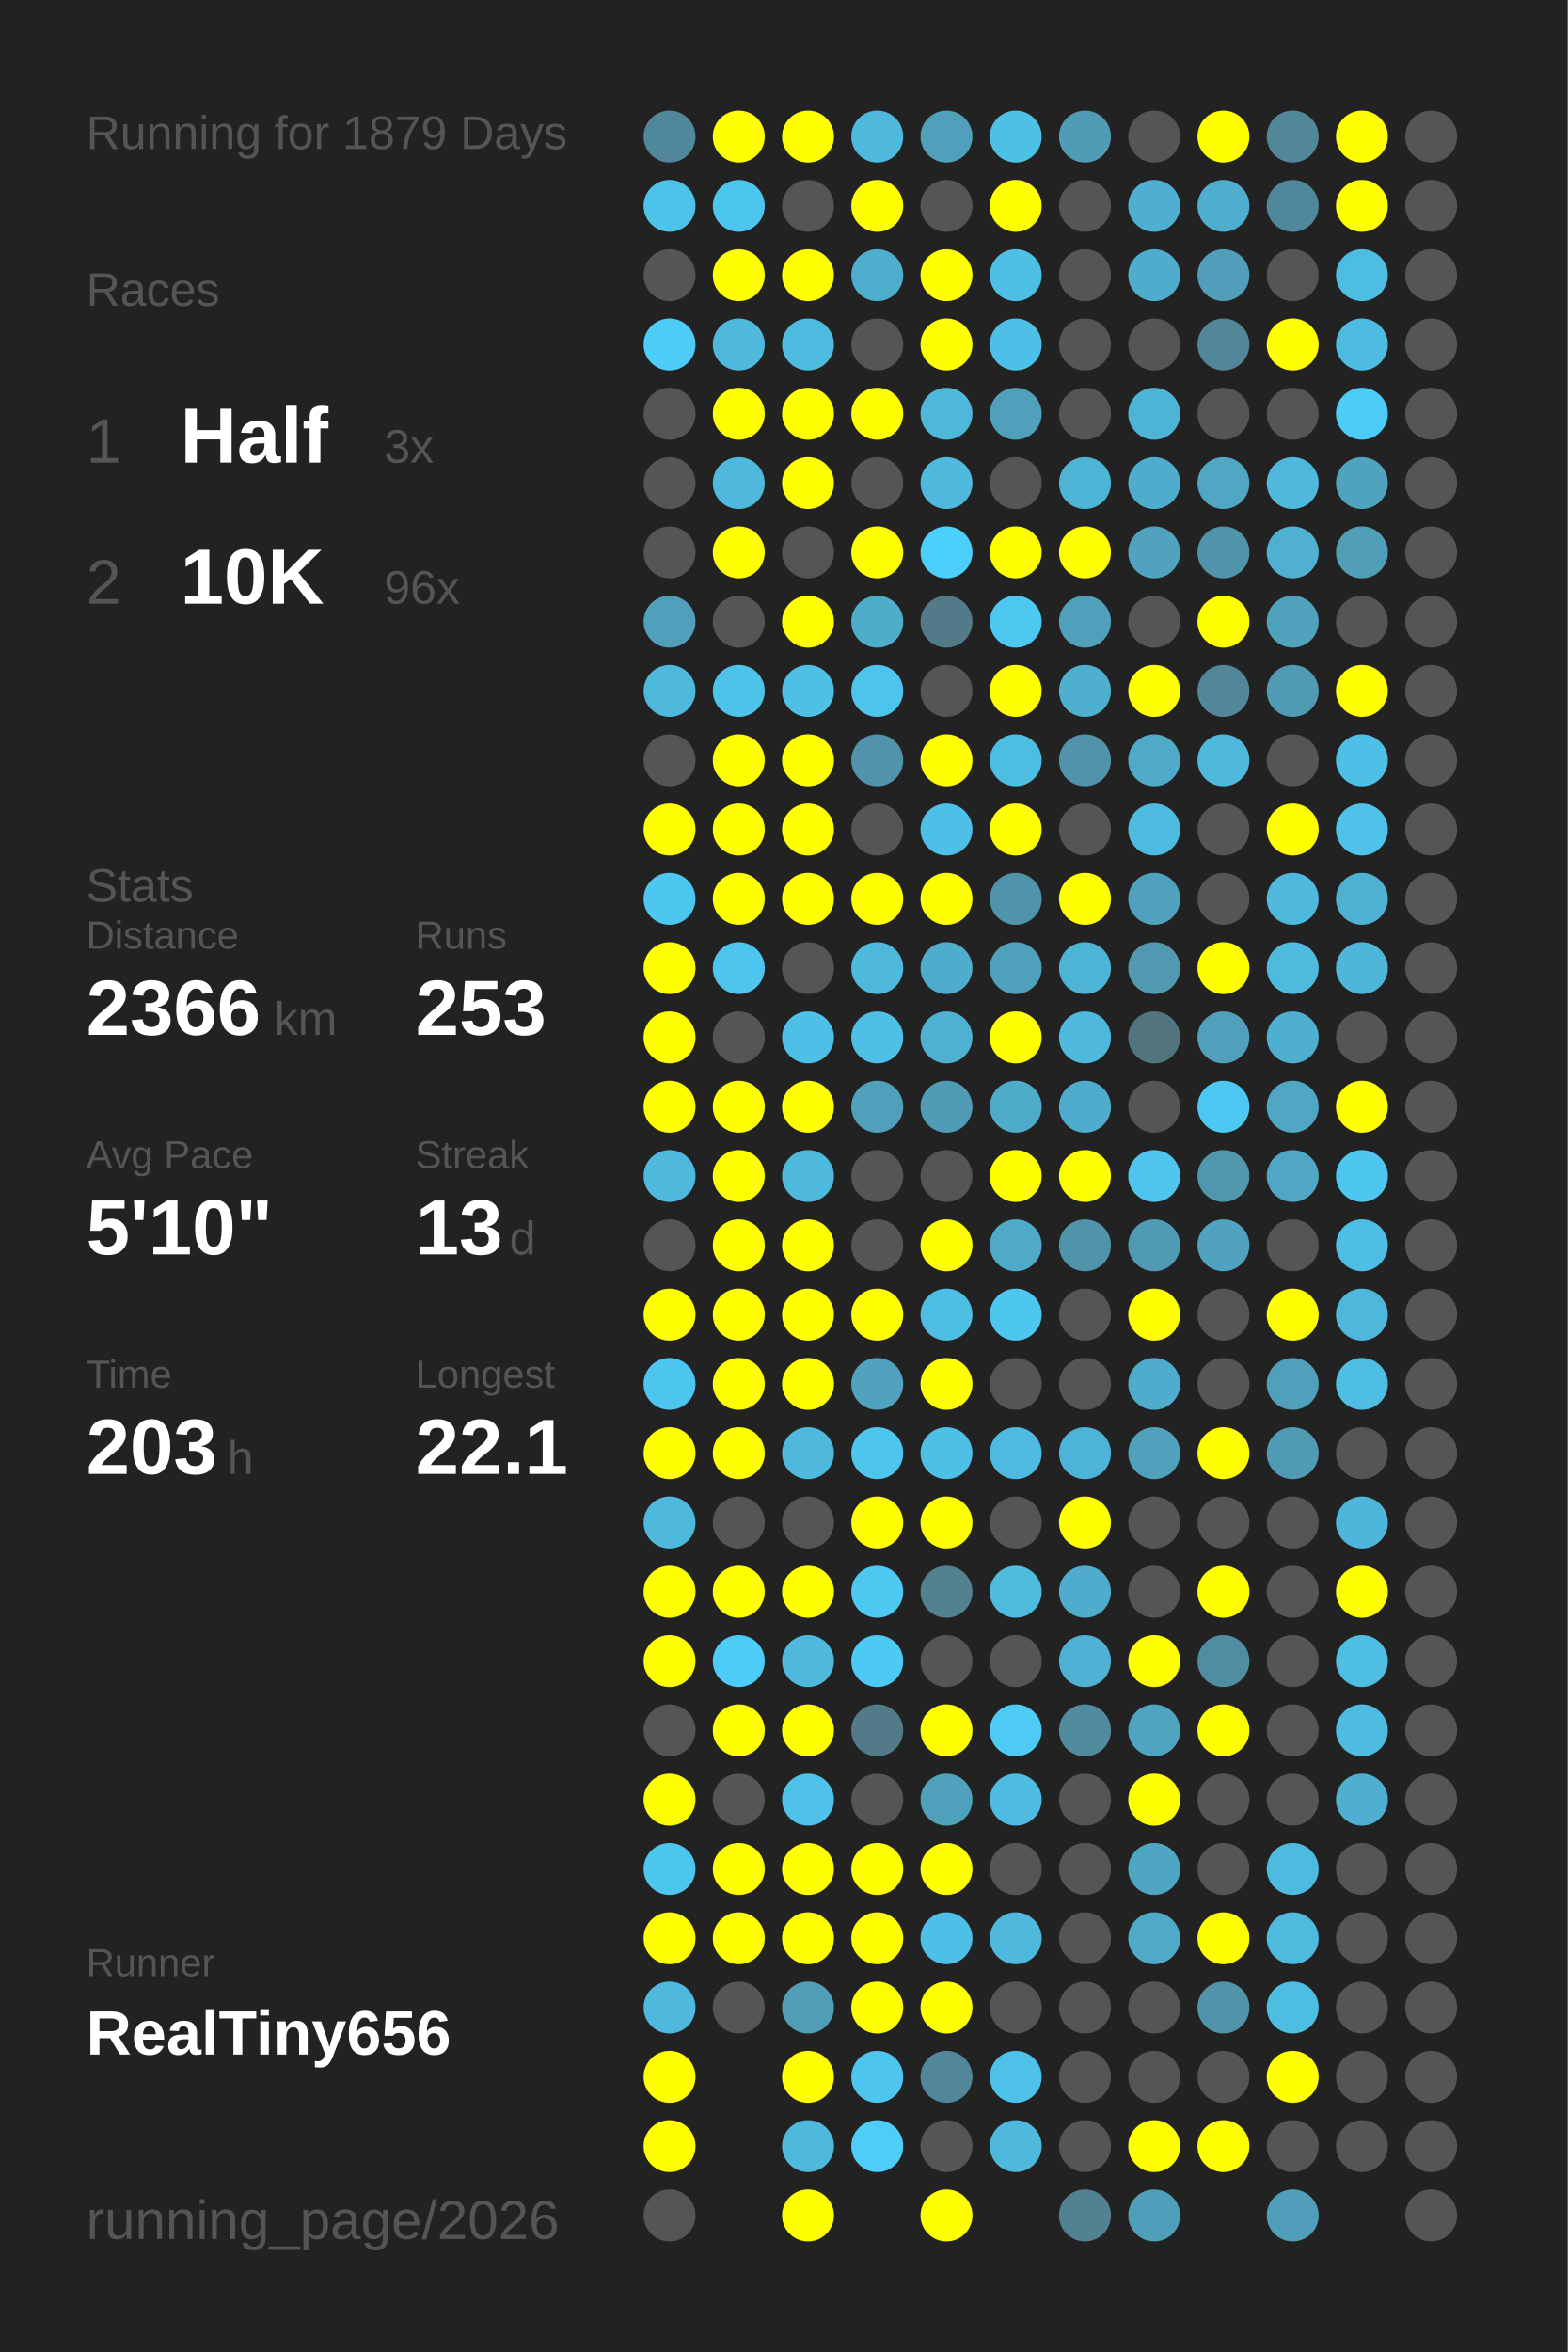
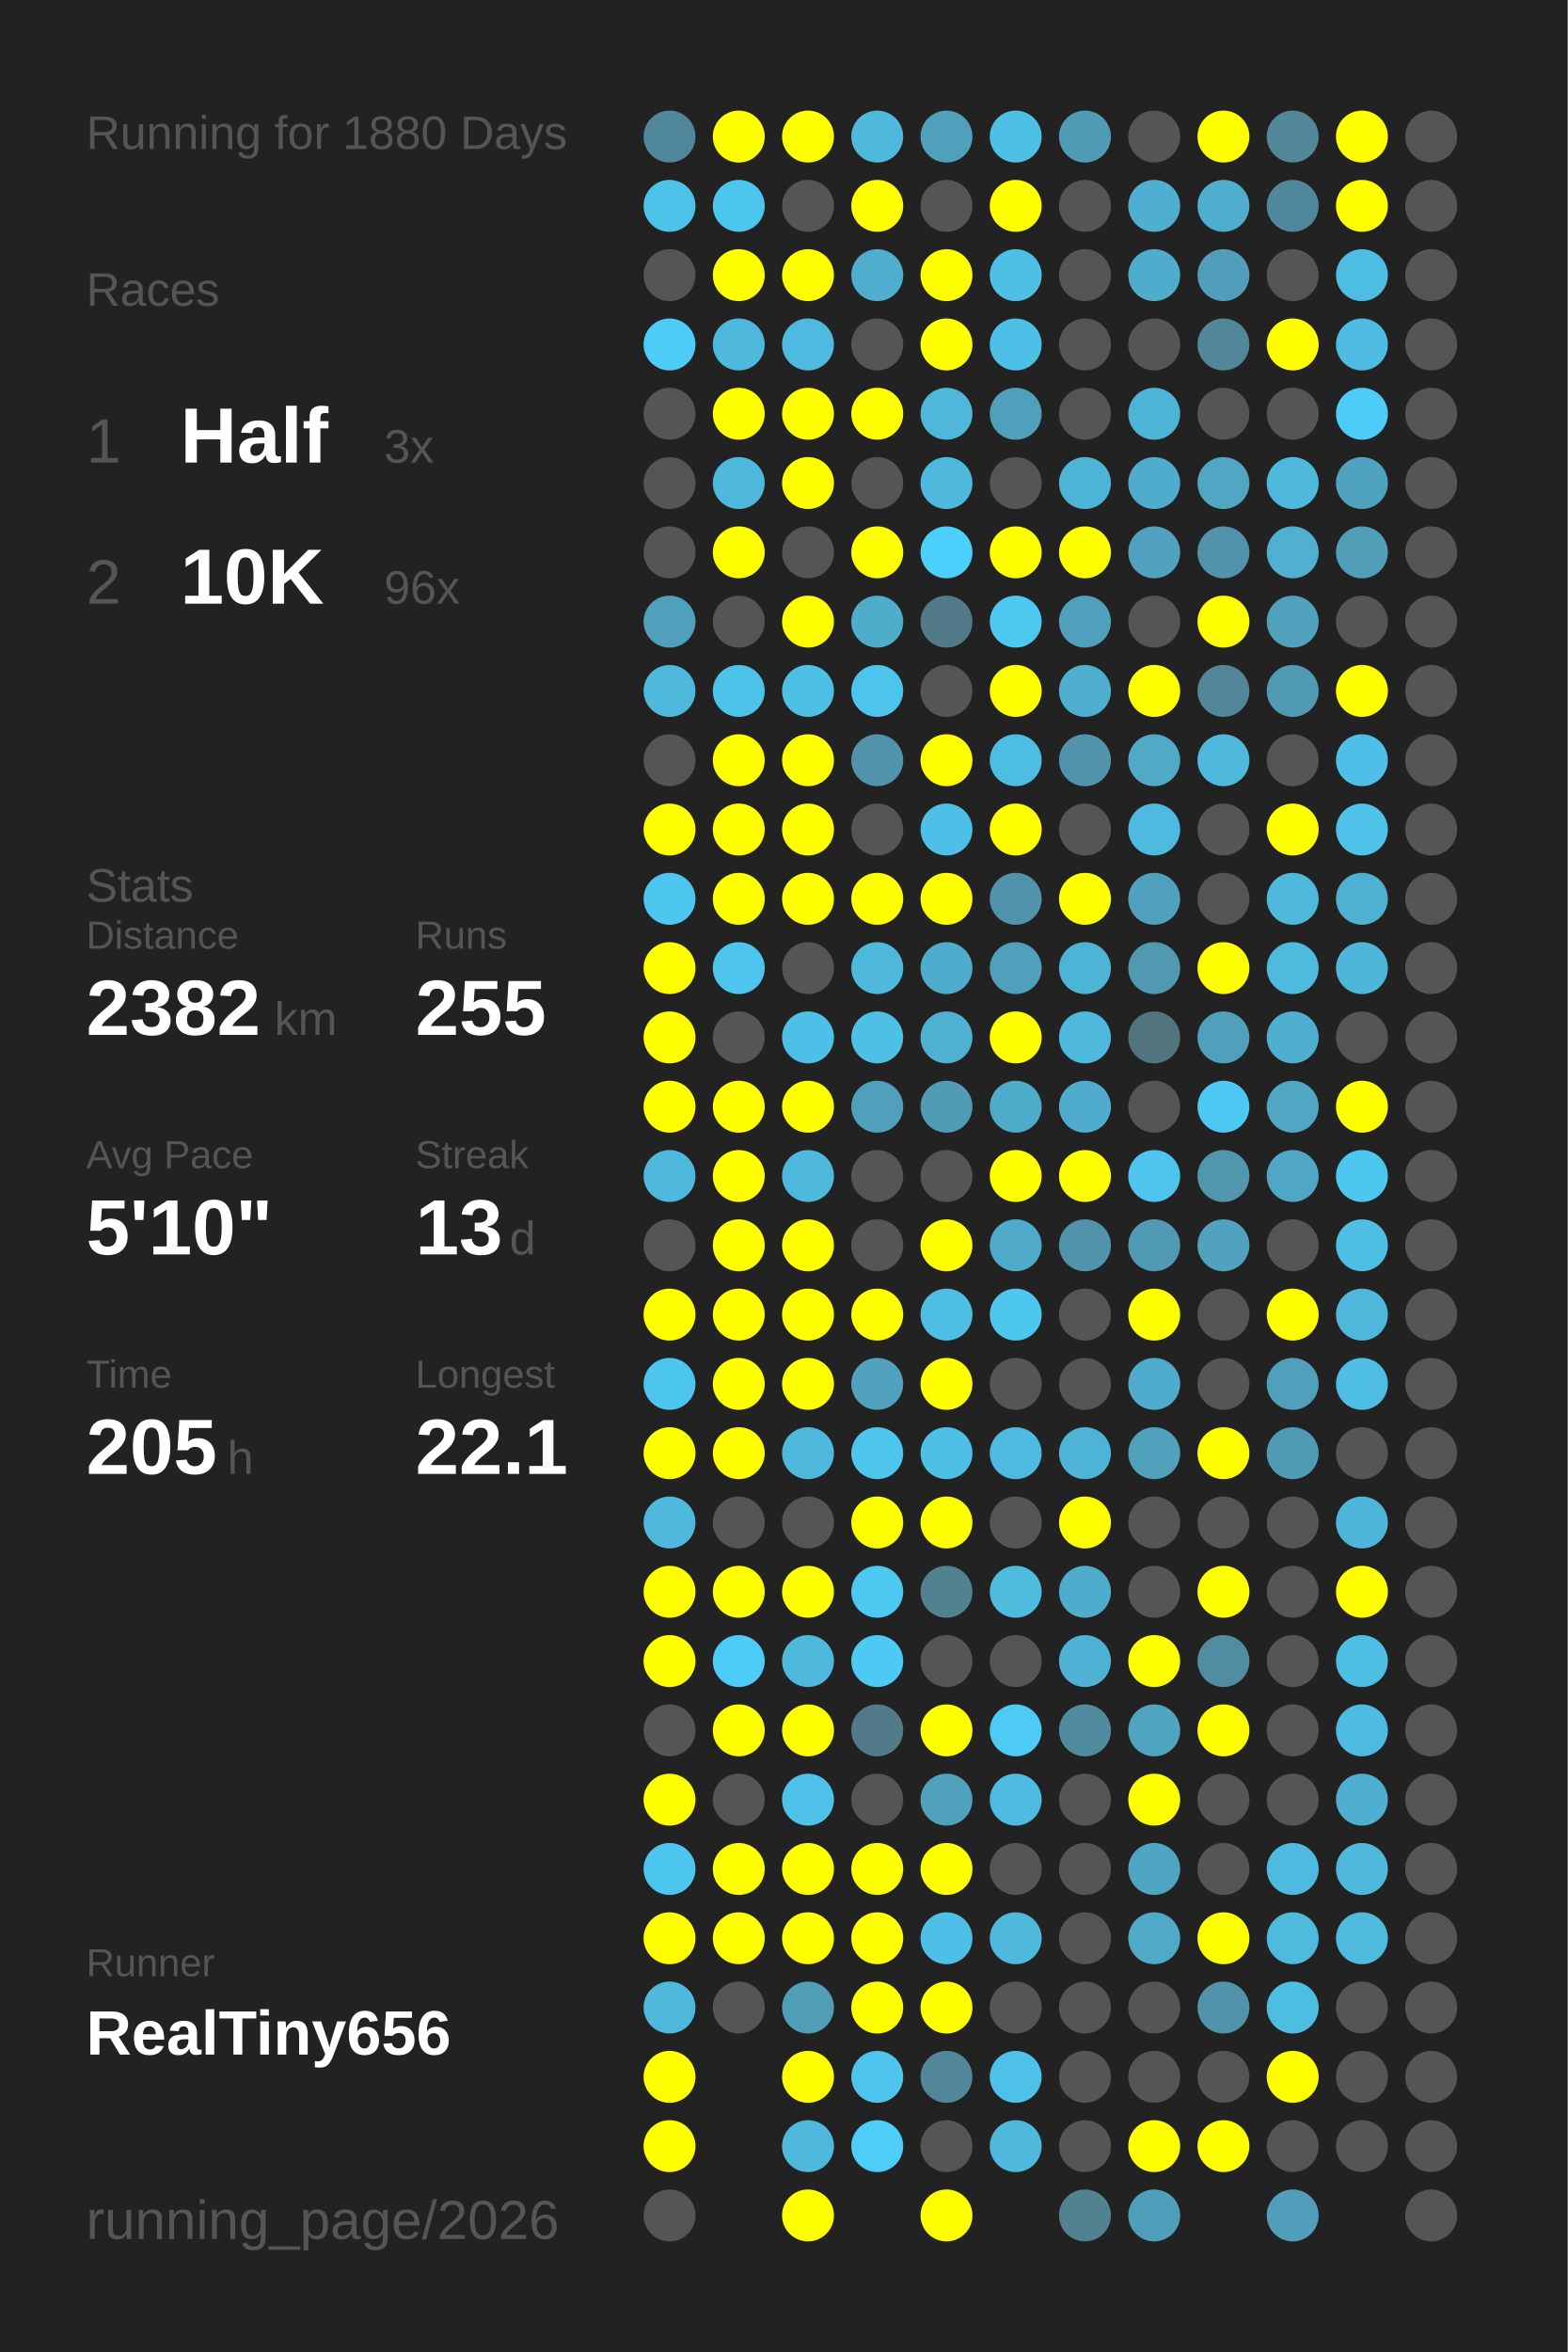
<svg xmlns="http://www.w3.org/2000/svg" baseProfile="full" height="300mm" version="1.1" viewBox="0,0,200,300" width="200mm">
  <defs />
  <rect fill="#222222" height="300" width="200" x="0" y="0" />
-   <text fill="#555555" style="font-size:6px; font-family:Arial;" x="11" y="19">Running for 1879 Days</text>
+   <text fill="#555555" style="font-size:6px; font-family:Arial;" x="11" y="19">Running for 1880 Days</text>
  <text fill="#555555" style="font-size:6px; font-family:Arial;" x="11" y="39">Races</text>
  <text fill="#555555" style="font-size:8px; font-family:Arial;" x="11" y="59">1</text>
  <text fill="#FFFFFF" style="font-size:10px; font-family:Arial; font-weight:bold;" x="23" y="59">Half</text>
  <text fill="#555555" style="font-size:6px; font-family:Arial;" x="49" y="59">3x</text>
  <text fill="#555555" style="font-size:8px; font-family:Arial;" x="11" y="77">2</text>
  <text fill="#FFFFFF" style="font-size:10px; font-family:Arial; font-weight:bold;" x="23" y="77">10K</text>
  <text fill="#555555" style="font-size:6px; font-family:Arial;" x="49" y="77">96x</text>
  <text fill="#555555" style="font-size:6px; font-family:Arial;" x="11" y="115">Stats</text>
  <text fill="#555555" style="font-size:5px; font-family:Arial;" x="11" y="121">Distance</text>
-   <text fill="#FFFFFF" style="font-size:10px; font-family:Arial; font-weight:bold;" x="11" y="132">2366</text>
+   <text fill="#FFFFFF" style="font-size:10px; font-family:Arial; font-weight:bold;" x="11" y="132">2382</text>
  <text fill="#555555" style="font-size:6px; font-family:Arial;" x="35" y="132">km</text>
  <text fill="#555555" style="font-size:5px; font-family:Arial;" x="53" y="121">Runs</text>
-   <text fill="#FFFFFF" style="font-size:10px; font-family:Arial; font-weight:bold;" x="53" y="132">253</text>
+   <text fill="#FFFFFF" style="font-size:10px; font-family:Arial; font-weight:bold;" x="53" y="132">255</text>
  <text fill="#555555" style="font-size:5px; font-family:Arial;" x="11" y="149">Avg Pace</text>
  <text fill="#FFFFFF" style="font-size:10px; font-family:Arial; font-weight:bold;" x="11" y="160">5'10"</text>
  <text fill="#555555" style="font-size:5px; font-family:Arial;" x="53" y="149">Streak</text>
  <text fill="#FFFFFF" style="font-size:10px; font-family:Arial; font-weight:bold;" x="53" y="160">13</text>
  <text fill="#555555" style="font-size:6px; font-family:Arial;" x="65" y="160">d</text>
  <text fill="#555555" style="font-size:5px; font-family:Arial;" x="11" y="177">Time</text>
-   <text fill="#FFFFFF" style="font-size:10px; font-family:Arial; font-weight:bold;" x="11" y="188">203</text>
+   <text fill="#FFFFFF" style="font-size:10px; font-family:Arial; font-weight:bold;" x="11" y="188">205</text>
  <text fill="#555555" style="font-size:6px; font-family:Arial;" x="29" y="188">h</text>
  <text fill="#555555" style="font-size:5px; font-family:Arial;" x="53" y="177">Longest</text>
  <text fill="#FFFFFF" style="font-size:10px; font-family:Arial; font-weight:bold;" x="53" y="188">22.1</text>
  <text fill="#555555" style="font-size:5px; font-family:Arial;" x="11" y="252.065">Runner</text>
  <text fill="#FFFFFF" style="font-size:8px; font-family:Arial; font-weight:bold;" x="11" y="262.065">RealTiny656</text>
  <text fill="#555555" style="font-size:7px; font-family:Arial;" x="11" y="285.581">running_page/2026</text>
  <circle cx="85.417" cy="17.419" fill="#51879a" r="3.312" />
  <circle cx="85.417" cy="26.258" fill="#4dc3ea" r="3.312" />
  <circle cx="85.417" cy="35.097" fill="#555555" r="3.312" />
  <circle cx="85.417" cy="43.935" fill="#4dccf7" r="3.312" />
  <circle cx="85.417" cy="52.774" fill="#555555" r="3.312" />
  <circle cx="85.417" cy="61.613" fill="#555555" r="3.312" />
  <circle cx="85.417" cy="70.452" fill="#555555" r="3.312" />
  <circle cx="85.417" cy="79.29" fill="#50a0bb" r="3.312" />
  <circle cx="85.417" cy="88.129" fill="#4eb9dd" r="3.312" />
  <circle cx="85.417" cy="96.968" fill="#555555" r="3.312" />
  <circle cx="85.417" cy="105.806" fill="#FFFF00" r="3.312" />
  <circle cx="85.417" cy="114.645" fill="#4dc7f0" r="3.312" />
  <circle cx="85.417" cy="123.484" fill="#FFFF00" r="3.312" />
  <circle cx="85.417" cy="132.323" fill="#FFFF00" r="3.312" />
  <circle cx="85.417" cy="141.161" fill="#FFFF00" r="3.312" />
  <circle cx="85.417" cy="150" fill="#4eb9dd" r="3.312" />
  <circle cx="85.417" cy="158.839" fill="#555555" r="3.312" />
  <circle cx="85.417" cy="167.677" fill="#FFFF00" r="3.312" />
  <circle cx="85.417" cy="176.516" fill="#4dc6ef" r="3.312" />
  <circle cx="85.417" cy="185.355" fill="#FFFF00" r="3.312" />
  <circle cx="85.417" cy="194.194" fill="#4eb9dd" r="3.312" />
  <circle cx="85.417" cy="203.032" fill="#FFFF00" r="3.312" />
  <circle cx="85.417" cy="211.871" fill="#FFFF00" r="3.312" />
  <circle cx="85.417" cy="220.71" fill="#555555" r="3.312" />
  <circle cx="85.417" cy="229.548" fill="#FFFF00" r="3.312" />
  <circle cx="85.417" cy="238.387" fill="#4dc6ef" r="3.312" />
  <circle cx="85.417" cy="247.226" fill="#FFFF00" r="3.312" />
  <circle cx="85.417" cy="256.065" fill="#4eb9dd" r="3.312" />
  <circle cx="85.417" cy="264.903" fill="#FFFF00" r="3.312" />
  <circle cx="85.417" cy="273.742" fill="#FFFF00" r="3.312" />
  <circle cx="85.417" cy="282.581" fill="#555555" r="3.312" />
  <circle cx="94.25" cy="17.419" fill="#FFFF00" r="3.312" />
  <circle cx="94.25" cy="26.258" fill="#4dc6ef" r="3.312" />
  <circle cx="94.25" cy="35.097" fill="#FFFF00" r="3.312" />
  <circle cx="94.25" cy="43.935" fill="#4eb9dd" r="3.312" />
  <circle cx="94.25" cy="52.774" fill="#FFFF00" r="3.312" />
  <circle cx="94.25" cy="61.613" fill="#4eb9dd" r="3.312" />
  <circle cx="94.25" cy="70.452" fill="#FFFF00" r="3.312" />
  <circle cx="94.25" cy="79.29" fill="#555555" r="3.312" />
  <circle cx="94.25" cy="88.129" fill="#4dc3ea" r="3.312" />
  <circle cx="94.25" cy="96.968" fill="#FFFF00" r="3.312" />
  <circle cx="94.25" cy="105.806" fill="#FFFF00" r="3.312" />
  <circle cx="94.25" cy="114.645" fill="#FFFF00" r="3.312" />
  <circle cx="94.25" cy="123.484" fill="#4dc5ee" r="3.312" />
  <circle cx="94.25" cy="132.323" fill="#555555" r="3.312" />
  <circle cx="94.25" cy="141.161" fill="#FFFF00" r="3.312" />
  <circle cx="94.25" cy="150" fill="#FFFF00" r="3.312" />
  <circle cx="94.25" cy="158.839" fill="#FFFF00" r="3.312" />
  <circle cx="94.25" cy="167.677" fill="#FFFF00" r="3.312" />
  <circle cx="94.25" cy="176.516" fill="#FFFF00" r="3.312" />
  <circle cx="94.25" cy="185.355" fill="#FFFF00" r="3.312" />
  <circle cx="94.25" cy="194.194" fill="#555555" r="3.312" />
  <circle cx="94.25" cy="203.032" fill="#FFFF00" r="3.312" />
  <circle cx="94.25" cy="211.871" fill="#4dccf7" r="3.312" />
  <circle cx="94.25" cy="220.71" fill="#FFFF00" r="3.312" />
  <circle cx="94.25" cy="229.548" fill="#555555" r="3.312" />
  <circle cx="94.25" cy="238.387" fill="#FFFF00" r="3.312" />
  <circle cx="94.25" cy="247.226" fill="#FFFF00" r="3.312" />
  <circle cx="94.25" cy="256.065" fill="#555555" r="3.312" />
  <circle cx="103.083" cy="17.419" fill="#FFFF00" r="3.312" />
  <circle cx="103.083" cy="26.258" fill="#555555" r="3.312" />
  <circle cx="103.083" cy="35.097" fill="#FFFF00" r="3.312" />
  <circle cx="103.083" cy="43.935" fill="#4ebadf" r="3.312" />
  <circle cx="103.083" cy="52.774" fill="#FFFF00" r="3.312" />
  <circle cx="103.083" cy="61.613" fill="#FFFF00" r="3.312" />
  <circle cx="103.083" cy="70.452" fill="#555555" r="3.312" />
  <circle cx="103.083" cy="79.29" fill="#FFFF00" r="3.312" />
  <circle cx="103.083" cy="88.129" fill="#4ebfe5" r="3.312" />
  <circle cx="103.083" cy="96.968" fill="#FFFF00" r="3.312" />
  <circle cx="103.083" cy="105.806" fill="#FFFF00" r="3.312" />
  <circle cx="103.083" cy="114.645" fill="#FFFF00" r="3.312" />
  <circle cx="103.083" cy="123.484" fill="#555555" r="3.312" />
  <circle cx="103.083" cy="132.323" fill="#4ec0e7" r="3.312" />
  <circle cx="103.083" cy="141.161" fill="#FFFF00" r="3.312" />
  <circle cx="103.083" cy="150" fill="#4eb9dd" r="3.312" />
  <circle cx="103.083" cy="158.839" fill="#FFFF00" r="3.312" />
  <circle cx="103.083" cy="167.677" fill="#FFFF00" r="3.312" />
  <circle cx="103.083" cy="176.516" fill="#FFFF00" r="3.312" />
  <circle cx="103.083" cy="185.355" fill="#4eb9dd" r="3.312" />
  <circle cx="103.083" cy="194.194" fill="#555555" r="3.312" />
  <circle cx="103.083" cy="203.032" fill="#FFFF00" r="3.312" />
  <circle cx="103.083" cy="211.871" fill="#4eb9dd" r="3.312" />
  <circle cx="103.083" cy="220.71" fill="#FFFF00" r="3.312" />
  <circle cx="103.083" cy="229.548" fill="#4ec1e8" r="3.312" />
  <circle cx="103.083" cy="238.387" fill="#FFFF00" r="3.312" />
  <circle cx="103.083" cy="247.226" fill="#FFFF00" r="3.312" />
  <circle cx="103.083" cy="256.065" fill="#509db7" r="3.312" />
  <circle cx="103.083" cy="264.903" fill="#FFFF00" r="3.312" />
  <circle cx="103.083" cy="273.742" fill="#4eb9dd" r="3.312" />
  <circle cx="103.083" cy="282.581" fill="#FFFF00" r="3.312" />
  <circle cx="111.917" cy="17.419" fill="#4eb9dd" r="3.312" />
  <circle cx="111.917" cy="26.258" fill="#FFFF00" r="3.312" />
  <circle cx="111.917" cy="35.097" fill="#4faece" r="3.312" />
  <circle cx="111.917" cy="43.935" fill="#555555" r="3.312" />
  <circle cx="111.917" cy="52.774" fill="#FFFF00" r="3.312" />
  <circle cx="111.917" cy="61.613" fill="#555555" r="3.312" />
  <circle cx="111.917" cy="70.452" fill="#FFFF00" r="3.312" />
  <circle cx="111.917" cy="79.29" fill="#4fadcc" r="3.312" />
  <circle cx="111.917" cy="88.129" fill="#4dc4eb" r="3.312" />
  <circle cx="111.917" cy="96.968" fill="#5093aa" r="3.312" />
  <circle cx="111.917" cy="105.806" fill="#555555" r="3.312" />
  <circle cx="111.917" cy="114.645" fill="#FFFF00" r="3.312" />
  <circle cx="111.917" cy="123.484" fill="#4eb9dd" r="3.312" />
  <circle cx="111.917" cy="132.323" fill="#4ebfe5" r="3.312" />
  <circle cx="111.917" cy="141.161" fill="#50a0bb" r="3.312" />
  <circle cx="111.917" cy="150" fill="#555555" r="3.312" />
  <circle cx="111.917" cy="158.839" fill="#555555" r="3.312" />
  <circle cx="111.917" cy="167.677" fill="#FFFF00" r="3.312" />
  <circle cx="111.917" cy="176.516" fill="#50a2be" r="3.312" />
  <circle cx="111.917" cy="185.355" fill="#4dc5ed" r="3.312" />
  <circle cx="111.917" cy="194.194" fill="#FFFF00" r="3.312" />
  <circle cx="111.917" cy="203.032" fill="#4dc8f1" r="3.312" />
  <circle cx="111.917" cy="211.871" fill="#4dcaf4" r="3.312" />
  <circle cx="111.917" cy="220.71" fill="#527a88" r="3.312" />
  <circle cx="111.917" cy="229.548" fill="#555555" r="3.312" />
  <circle cx="111.917" cy="238.387" fill="#FFFF00" r="3.312" />
  <circle cx="111.917" cy="247.226" fill="#FFFF00" r="3.312" />
  <circle cx="111.917" cy="256.065" fill="#FFFF00" r="3.312" />
  <circle cx="111.917" cy="264.903" fill="#4dc5ee" r="3.312" />
  <circle cx="111.917" cy="273.742" fill="#4dcdf8" r="3.312" />
  <circle cx="120.75" cy="17.419" fill="#50a0bb" r="3.312" />
  <circle cx="120.75" cy="26.258" fill="#555555" r="3.312" />
  <circle cx="120.75" cy="35.097" fill="#FFFF00" r="3.312" />
  <circle cx="120.75" cy="43.935" fill="#FFFF00" r="3.312" />
  <circle cx="120.75" cy="52.774" fill="#4eb7da" r="3.312" />
  <circle cx="120.75" cy="61.613" fill="#4eb9dd" r="3.312" />
  <circle cx="120.75" cy="70.452" fill="#4dcffb" r="3.312" />
  <circle cx="120.75" cy="79.29" fill="#527a88" r="3.312" />
  <circle cx="120.75" cy="88.129" fill="#555555" r="3.312" />
  <circle cx="120.75" cy="96.968" fill="#FFFF00" r="3.312" />
  <circle cx="120.75" cy="105.806" fill="#4ebfe6" r="3.312" />
  <circle cx="120.75" cy="114.645" fill="#FFFF00" r="3.312" />
  <circle cx="120.75" cy="123.484" fill="#4faccc" r="3.312" />
  <circle cx="120.75" cy="132.323" fill="#4fb1d2" r="3.312" />
  <circle cx="120.75" cy="141.161" fill="#509cb6" r="3.312" />
  <circle cx="120.75" cy="150" fill="#555555" r="3.312" />
  <circle cx="120.75" cy="158.839" fill="#FFFF00" r="3.312" />
  <circle cx="120.75" cy="167.677" fill="#4ebee3" r="3.312" />
  <circle cx="120.75" cy="176.516" fill="#FFFF00" r="3.312" />
  <circle cx="120.75" cy="185.355" fill="#4ebfe5" r="3.312" />
  <circle cx="120.75" cy="194.194" fill="#FFFF00" r="3.312" />
  <circle cx="120.75" cy="203.032" fill="#528190" r="3.312" />
  <circle cx="120.75" cy="211.871" fill="#555555" r="3.312" />
  <circle cx="120.75" cy="220.71" fill="#FFFF00" r="3.312" />
  <circle cx="120.75" cy="229.548" fill="#50a1bc" r="3.312" />
  <circle cx="120.75" cy="238.387" fill="#FFFF00" r="3.312" />
  <circle cx="120.75" cy="247.226" fill="#4ebfe6" r="3.312" />
  <circle cx="120.75" cy="256.065" fill="#FFFF00" r="3.312" />
  <circle cx="120.75" cy="264.903" fill="#518799" r="3.312" />
  <circle cx="120.75" cy="273.742" fill="#555555" r="3.312" />
  <circle cx="120.75" cy="282.581" fill="#FFFF00" r="3.312" />
  <circle cx="129.583" cy="17.419" fill="#4ec0e6" r="3.312" />
  <circle cx="129.583" cy="26.258" fill="#FFFF00" r="3.312" />
  <circle cx="129.583" cy="35.097" fill="#4ebfe5" r="3.312" />
  <circle cx="129.583" cy="43.935" fill="#4ec0e7" r="3.312" />
  <circle cx="129.583" cy="52.774" fill="#50a0bb" r="3.312" />
  <circle cx="129.583" cy="61.613" fill="#555555" r="3.312" />
  <circle cx="129.583" cy="70.452" fill="#FFFF00" r="3.312" />
  <circle cx="129.583" cy="79.29" fill="#4dc8f1" r="3.312" />
  <circle cx="129.583" cy="88.129" fill="#FFFF00" r="3.312" />
  <circle cx="129.583" cy="96.968" fill="#4ebde2" r="3.312" />
  <circle cx="129.583" cy="105.806" fill="#FFFF00" r="3.312" />
  <circle cx="129.583" cy="114.645" fill="#5093aa" r="3.312" />
  <circle cx="129.583" cy="123.484" fill="#50a0bb" r="3.312" />
  <circle cx="129.583" cy="132.323" fill="#FFFF00" r="3.312" />
  <circle cx="129.583" cy="141.161" fill="#4fabca" r="3.312" />
  <circle cx="129.583" cy="150" fill="#FFFF00" r="3.312" />
  <circle cx="129.583" cy="158.839" fill="#4fa9c8" r="3.312" />
  <circle cx="129.583" cy="167.677" fill="#4dc7f0" r="3.312" />
  <circle cx="129.583" cy="176.516" fill="#555555" r="3.312" />
  <circle cx="129.583" cy="185.355" fill="#4ebadf" r="3.312" />
  <circle cx="129.583" cy="194.194" fill="#555555" r="3.312" />
  <circle cx="129.583" cy="203.032" fill="#4ebbdf" r="3.312" />
  <circle cx="129.583" cy="211.871" fill="#555555" r="3.312" />
  <circle cx="129.583" cy="220.71" fill="#4dcbf5" r="3.312" />
  <circle cx="129.583" cy="229.548" fill="#4ebbe0" r="3.312" />
  <circle cx="129.583" cy="238.387" fill="#555555" r="3.312" />
  <circle cx="129.583" cy="247.226" fill="#4eb9dd" r="3.312" />
  <circle cx="129.583" cy="256.065" fill="#555555" r="3.312" />
  <circle cx="129.583" cy="264.903" fill="#4ec1e9" r="3.312" />
  <circle cx="129.583" cy="273.742" fill="#4eb9dd" r="3.312" />
  <circle cx="138.417" cy="17.419" fill="#509bb5" r="3.312" />
  <circle cx="138.417" cy="26.258" fill="#555555" r="3.312" />
  <circle cx="138.417" cy="35.097" fill="#555555" r="3.312" />
  <circle cx="138.417" cy="43.935" fill="#555555" r="3.312" />
  <circle cx="138.417" cy="52.774" fill="#555555" r="3.312" />
  <circle cx="138.417" cy="61.613" fill="#4eb4d6" r="3.312" />
  <circle cx="138.417" cy="70.452" fill="#FFFF00" r="3.312" />
  <circle cx="138.417" cy="79.29" fill="#50a0bb" r="3.312" />
  <circle cx="138.417" cy="88.129" fill="#4fafcf" r="3.312" />
  <circle cx="138.417" cy="96.968" fill="#5093aa" r="3.312" />
  <circle cx="138.417" cy="105.806" fill="#555555" r="3.312" />
  <circle cx="138.417" cy="114.645" fill="#FFFF00" r="3.312" />
  <circle cx="138.417" cy="123.484" fill="#4eb4d6" r="3.312" />
  <circle cx="138.417" cy="132.323" fill="#4eb9dd" r="3.312" />
  <circle cx="138.417" cy="141.161" fill="#4faccc" r="3.312" />
  <circle cx="138.417" cy="150" fill="#FFFF00" r="3.312" />
  <circle cx="138.417" cy="158.839" fill="#5093aa" r="3.312" />
  <circle cx="138.417" cy="167.677" fill="#555555" r="3.312" />
  <circle cx="138.417" cy="176.516" fill="#555555" r="3.312" />
  <circle cx="138.417" cy="185.355" fill="#4eb4d7" r="3.312" />
  <circle cx="138.417" cy="194.194" fill="#FFFF00" r="3.312" />
  <circle cx="138.417" cy="203.032" fill="#4faccc" r="3.312" />
  <circle cx="138.417" cy="211.871" fill="#4fb2d4" r="3.312" />
  <circle cx="138.417" cy="220.71" fill="#518b9e" r="3.312" />
  <circle cx="138.417" cy="229.548" fill="#555555" r="3.312" />
  <circle cx="138.417" cy="238.387" fill="#555555" r="3.312" />
  <circle cx="138.417" cy="247.226" fill="#555555" r="3.312" />
  <circle cx="138.417" cy="256.065" fill="#555555" r="3.312" />
  <circle cx="138.417" cy="264.903" fill="#555555" r="3.312" />
  <circle cx="138.417" cy="273.742" fill="#555555" r="3.312" />
  <circle cx="138.417" cy="282.581" fill="#528191" r="3.312" />
  <circle cx="147.25" cy="17.419" fill="#555555" r="3.312" />
  <circle cx="147.25" cy="26.258" fill="#4fafd0" r="3.312" />
  <circle cx="147.25" cy="35.097" fill="#4faccc" r="3.312" />
  <circle cx="147.25" cy="43.935" fill="#555555" r="3.312" />
  <circle cx="147.25" cy="52.774" fill="#4eb4d6" r="3.312" />
  <circle cx="147.25" cy="61.613" fill="#4faccc" r="3.312" />
  <circle cx="147.25" cy="70.452" fill="#50a2be" r="3.312" />
  <circle cx="147.25" cy="79.29" fill="#555555" r="3.312" />
  <circle cx="147.25" cy="88.129" fill="#FFFF00" r="3.312" />
  <circle cx="147.25" cy="96.968" fill="#4fa9c7" r="3.312" />
  <circle cx="147.25" cy="105.806" fill="#4ebadf" r="3.312" />
  <circle cx="147.25" cy="114.645" fill="#50a1bd" r="3.312" />
  <circle cx="147.25" cy="123.484" fill="#5099b1" r="3.312" />
  <circle cx="147.25" cy="132.323" fill="#52747f" r="3.312" />
  <circle cx="147.25" cy="141.161" fill="#555555" r="3.312" />
  <circle cx="147.25" cy="150" fill="#4dc5ee" r="3.312" />
  <circle cx="147.25" cy="158.839" fill="#509ab3" r="3.312" />
  <circle cx="147.25" cy="167.677" fill="#FFFF00" r="3.312" />
  <circle cx="147.25" cy="176.516" fill="#4faccc" r="3.312" />
  <circle cx="147.25" cy="185.355" fill="#50a1bc" r="3.312" />
  <circle cx="147.25" cy="194.194" fill="#555555" r="3.312" />
  <circle cx="147.25" cy="203.032" fill="#555555" r="3.312" />
  <circle cx="147.25" cy="211.871" fill="#FFFF00" r="3.312" />
  <circle cx="147.25" cy="220.71" fill="#4fa4c0" r="3.312" />
  <circle cx="147.25" cy="229.548" fill="#FFFF00" r="3.312" />
  <circle cx="147.25" cy="238.387" fill="#4fa6c3" r="3.312" />
  <circle cx="147.25" cy="247.226" fill="#4faac8" r="3.312" />
  <circle cx="147.25" cy="256.065" fill="#555555" r="3.312" />
  <circle cx="147.25" cy="264.903" fill="#555555" r="3.312" />
  <circle cx="147.25" cy="273.742" fill="#FFFF00" r="3.312" />
  <circle cx="147.25" cy="282.581" fill="#509fba" r="3.312" />
  <circle cx="156.083" cy="17.419" fill="#FFFF00" r="3.312" />
  <circle cx="156.083" cy="26.258" fill="#4faece" r="3.312" />
  <circle cx="156.083" cy="35.097" fill="#509eb9" r="3.312" />
  <circle cx="156.083" cy="43.935" fill="#518799" r="3.312" />
  <circle cx="156.083" cy="52.774" fill="#555555" r="3.312" />
  <circle cx="156.083" cy="61.613" fill="#4fa7c4" r="3.312" />
  <circle cx="156.083" cy="70.452" fill="#5093aa" r="3.312" />
  <circle cx="156.083" cy="79.29" fill="#FFFF00" r="3.312" />
  <circle cx="156.083" cy="88.129" fill="#518799" r="3.312" />
  <circle cx="156.083" cy="96.968" fill="#4eb9dd" r="3.312" />
  <circle cx="156.083" cy="105.806" fill="#555555" r="3.312" />
  <circle cx="156.083" cy="114.645" fill="#555555" r="3.312" />
  <circle cx="156.083" cy="123.484" fill="#FFFF00" r="3.312" />
  <circle cx="156.083" cy="132.323" fill="#50a0bb" r="3.312" />
  <circle cx="156.083" cy="141.161" fill="#4dc8f2" r="3.312" />
  <circle cx="156.083" cy="150" fill="#5096ad" r="3.312" />
  <circle cx="156.083" cy="158.839" fill="#50a2be" r="3.312" />
  <circle cx="156.083" cy="167.677" fill="#555555" r="3.312" />
  <circle cx="156.083" cy="176.516" fill="#555555" r="3.312" />
  <circle cx="156.083" cy="185.355" fill="#FFFF00" r="3.312" />
  <circle cx="156.083" cy="194.194" fill="#555555" r="3.312" />
  <circle cx="156.083" cy="203.032" fill="#FFFF00" r="3.312" />
  <circle cx="156.083" cy="211.871" fill="#518da1" r="3.312" />
  <circle cx="156.083" cy="220.71" fill="#FFFF00" r="3.312" />
  <circle cx="156.083" cy="229.548" fill="#555555" r="3.312" />
  <circle cx="156.083" cy="238.387" fill="#555555" r="3.312" />
  <circle cx="156.083" cy="247.226" fill="#FFFF00" r="3.312" />
  <circle cx="156.083" cy="256.065" fill="#5093aa" r="3.312" />
  <circle cx="156.083" cy="264.903" fill="#555555" r="3.312" />
  <circle cx="156.083" cy="273.742" fill="#FFFF00" r="3.312" />
  <circle cx="164.917" cy="17.419" fill="#518799" r="3.312" />
  <circle cx="164.917" cy="26.258" fill="#51879a" r="3.312" />
  <circle cx="164.917" cy="35.097" fill="#555555" r="3.312" />
  <circle cx="164.917" cy="43.935" fill="#FFFF00" r="3.312" />
  <circle cx="164.917" cy="52.774" fill="#555555" r="3.312" />
  <circle cx="164.917" cy="61.613" fill="#4eb9dd" r="3.312" />
  <circle cx="164.917" cy="70.452" fill="#4fb0d1" r="3.312" />
  <circle cx="164.917" cy="79.29" fill="#50a1bc" r="3.312" />
  <circle cx="164.917" cy="88.129" fill="#509ab3" r="3.312" />
  <circle cx="164.917" cy="96.968" fill="#555555" r="3.312" />
  <circle cx="164.917" cy="105.806" fill="#FFFF00" r="3.312" />
  <circle cx="164.917" cy="114.645" fill="#4eb9dd" r="3.312" />
  <circle cx="164.917" cy="123.484" fill="#4ebade" r="3.312" />
  <circle cx="164.917" cy="132.323" fill="#4fafd0" r="3.312" />
  <circle cx="164.917" cy="141.161" fill="#4fa7c4" r="3.312" />
  <circle cx="164.917" cy="150" fill="#4fa7c5" r="3.312" />
  <circle cx="164.917" cy="158.839" fill="#555555" r="3.312" />
  <circle cx="164.917" cy="167.677" fill="#FFFF00" r="3.312" />
  <circle cx="164.917" cy="176.516" fill="#50a0bb" r="3.312" />
  <circle cx="164.917" cy="185.355" fill="#509bb4" r="3.312" />
  <circle cx="164.917" cy="194.194" fill="#555555" r="3.312" />
  <circle cx="164.917" cy="203.032" fill="#555555" r="3.312" />
  <circle cx="164.917" cy="211.871" fill="#555555" r="3.312" />
  <circle cx="164.917" cy="220.71" fill="#555555" r="3.312" />
  <circle cx="164.917" cy="229.548" fill="#555555" r="3.312" />
  <circle cx="164.917" cy="238.387" fill="#4ebadf" r="3.312" />
  <circle cx="164.917" cy="247.226" fill="#4ebade" r="3.312" />
  <circle cx="164.917" cy="256.065" fill="#4ebde2" r="3.312" />
  <circle cx="164.917" cy="264.903" fill="#FFFF00" r="3.312" />
  <circle cx="164.917" cy="273.742" fill="#555555" r="3.312" />
  <circle cx="164.917" cy="282.581" fill="#509eb9" r="3.312" />
  <circle cx="173.75" cy="17.419" fill="#FFFF00" r="3.312" />
  <circle cx="173.75" cy="26.258" fill="#FFFF00" r="3.312" />
  <circle cx="173.75" cy="35.097" fill="#4ebde2" r="3.312" />
  <circle cx="173.75" cy="43.935" fill="#4ebce2" r="3.312" />
  <circle cx="173.75" cy="52.774" fill="#4dccf7" r="3.312" />
  <circle cx="173.75" cy="61.613" fill="#4fa3bf" r="3.312" />
  <circle cx="173.75" cy="70.452" fill="#509eb8" r="3.312" />
  <circle cx="173.75" cy="79.29" fill="#555555" r="3.312" />
  <circle cx="173.75" cy="88.129" fill="#FFFF00" r="3.312" />
  <circle cx="173.75" cy="96.968" fill="#4ebfe6" r="3.312" />
  <circle cx="173.75" cy="105.806" fill="#4ec2e9" r="3.312" />
  <circle cx="173.75" cy="114.645" fill="#4fb1d2" r="3.312" />
  <circle cx="173.75" cy="123.484" fill="#4eb6d9" r="3.312" />
  <circle cx="173.75" cy="132.323" fill="#555555" r="3.312" />
  <circle cx="173.75" cy="141.161" fill="#FFFF00" r="3.312" />
  <circle cx="173.75" cy="150" fill="#4dc7f0" r="3.312" />
  <circle cx="173.75" cy="158.839" fill="#4ebee4" r="3.312" />
  <circle cx="173.75" cy="167.677" fill="#4eb7db" r="3.312" />
  <circle cx="173.75" cy="176.516" fill="#4ebee4" r="3.312" />
  <circle cx="173.75" cy="185.355" fill="#555555" r="3.312" />
  <circle cx="173.75" cy="194.194" fill="#4eb6da" r="3.312" />
  <circle cx="173.75" cy="203.032" fill="#FFFF00" r="3.312" />
  <circle cx="173.75" cy="211.871" fill="#4ebee3" r="3.312" />
  <circle cx="173.75" cy="220.71" fill="#4ebbe0" r="3.312" />
  <circle cx="173.75" cy="229.548" fill="#4fafd0" r="3.312" />
-   <circle cx="173.75" cy="238.387" fill="#555555" r="3.312" />
-   <circle cx="173.75" cy="247.226" fill="#555555" r="3.312" />
+   <circle cx="173.75" cy="238.387" fill="#4eb9dd" r="3.312" />
+   <circle cx="173.75" cy="247.226" fill="#4ebade" r="3.312" />
  <circle cx="173.75" cy="256.065" fill="#555555" r="3.312" />
  <circle cx="173.75" cy="264.903" fill="#555555" r="3.312" />
  <circle cx="173.75" cy="273.742" fill="#555555" r="3.312" />
  <circle cx="182.583" cy="17.419" fill="#555555" r="3.312" />
  <circle cx="182.583" cy="26.258" fill="#555555" r="3.312" />
  <circle cx="182.583" cy="35.097" fill="#555555" r="3.312" />
  <circle cx="182.583" cy="43.935" fill="#555555" r="3.312" />
  <circle cx="182.583" cy="52.774" fill="#555555" r="3.312" />
  <circle cx="182.583" cy="61.613" fill="#555555" r="3.312" />
  <circle cx="182.583" cy="70.452" fill="#555555" r="3.312" />
  <circle cx="182.583" cy="79.29" fill="#555555" r="3.312" />
  <circle cx="182.583" cy="88.129" fill="#555555" r="3.312" />
  <circle cx="182.583" cy="96.968" fill="#555555" r="3.312" />
  <circle cx="182.583" cy="105.806" fill="#555555" r="3.312" />
  <circle cx="182.583" cy="114.645" fill="#555555" r="3.312" />
  <circle cx="182.583" cy="123.484" fill="#555555" r="3.312" />
  <circle cx="182.583" cy="132.323" fill="#555555" r="3.312" />
  <circle cx="182.583" cy="141.161" fill="#555555" r="3.312" />
  <circle cx="182.583" cy="150" fill="#555555" r="3.312" />
  <circle cx="182.583" cy="158.839" fill="#555555" r="3.312" />
  <circle cx="182.583" cy="167.677" fill="#555555" r="3.312" />
  <circle cx="182.583" cy="176.516" fill="#555555" r="3.312" />
  <circle cx="182.583" cy="185.355" fill="#555555" r="3.312" />
  <circle cx="182.583" cy="194.194" fill="#555555" r="3.312" />
  <circle cx="182.583" cy="203.032" fill="#555555" r="3.312" />
  <circle cx="182.583" cy="211.871" fill="#555555" r="3.312" />
  <circle cx="182.583" cy="220.71" fill="#555555" r="3.312" />
  <circle cx="182.583" cy="229.548" fill="#555555" r="3.312" />
  <circle cx="182.583" cy="238.387" fill="#555555" r="3.312" />
  <circle cx="182.583" cy="247.226" fill="#555555" r="3.312" />
  <circle cx="182.583" cy="256.065" fill="#555555" r="3.312" />
  <circle cx="182.583" cy="264.903" fill="#555555" r="3.312" />
  <circle cx="182.583" cy="273.742" fill="#555555" r="3.312" />
  <circle cx="182.583" cy="282.581" fill="#555555" r="3.312" />
</svg>
